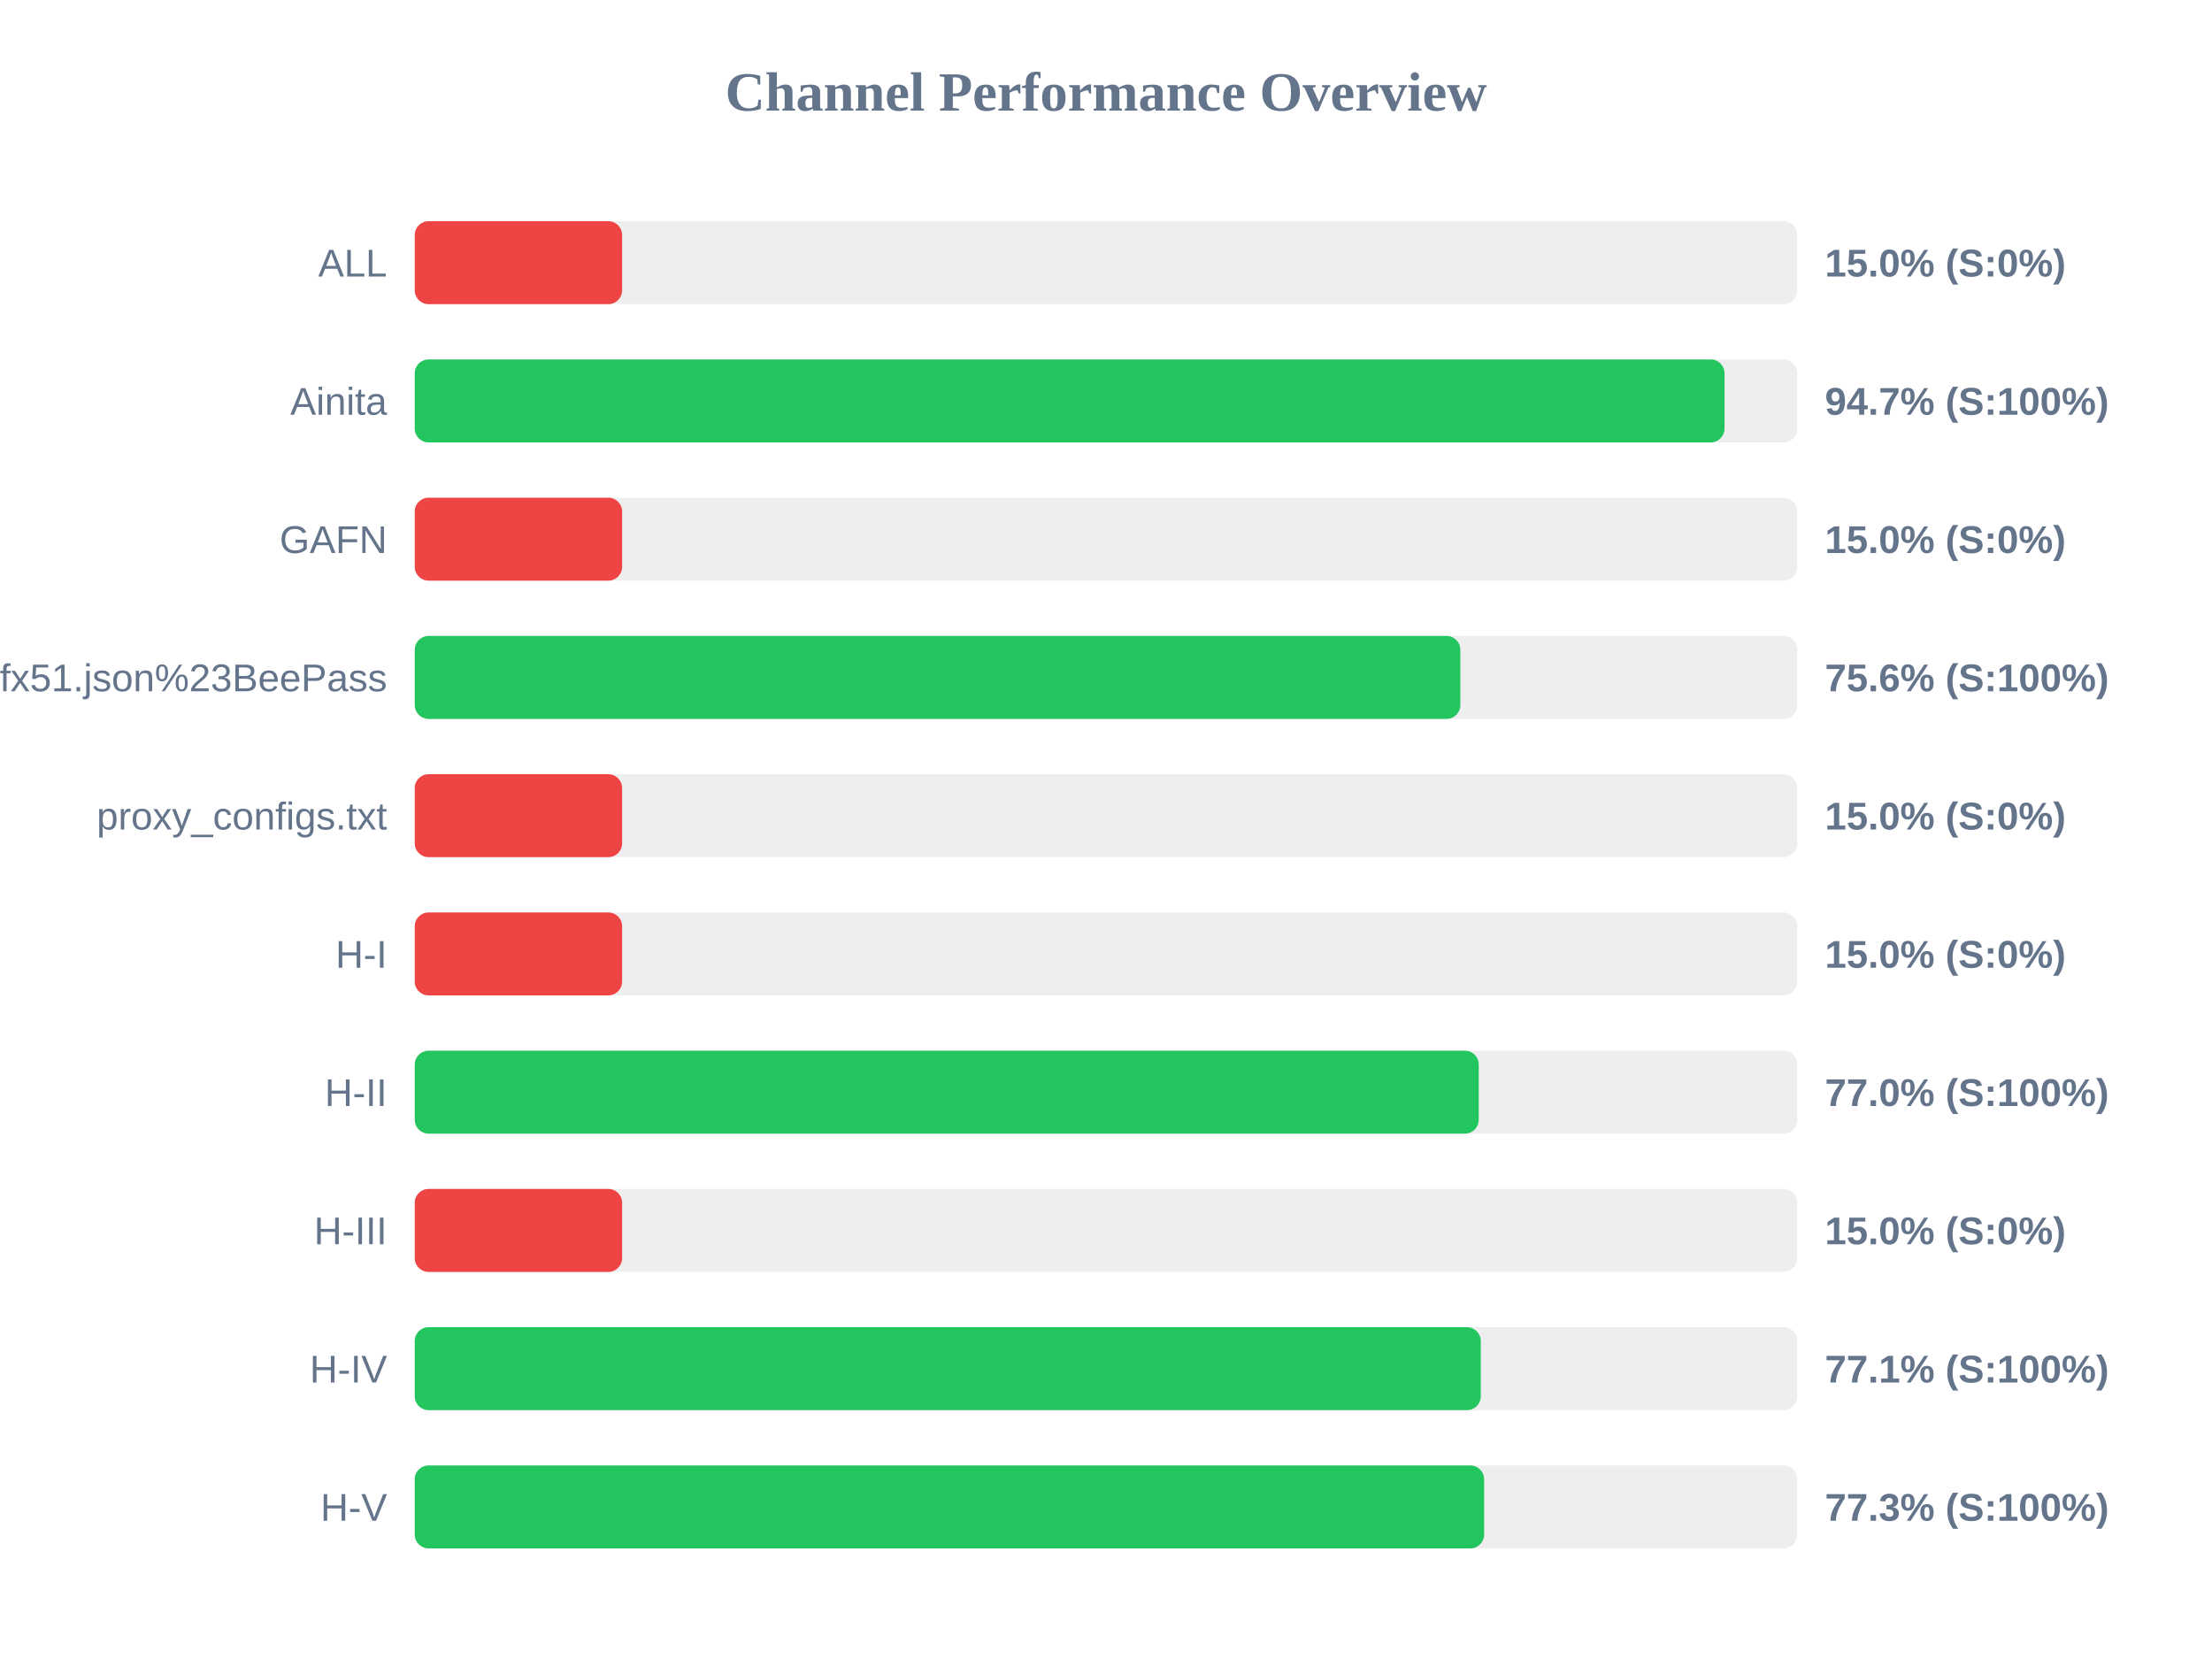
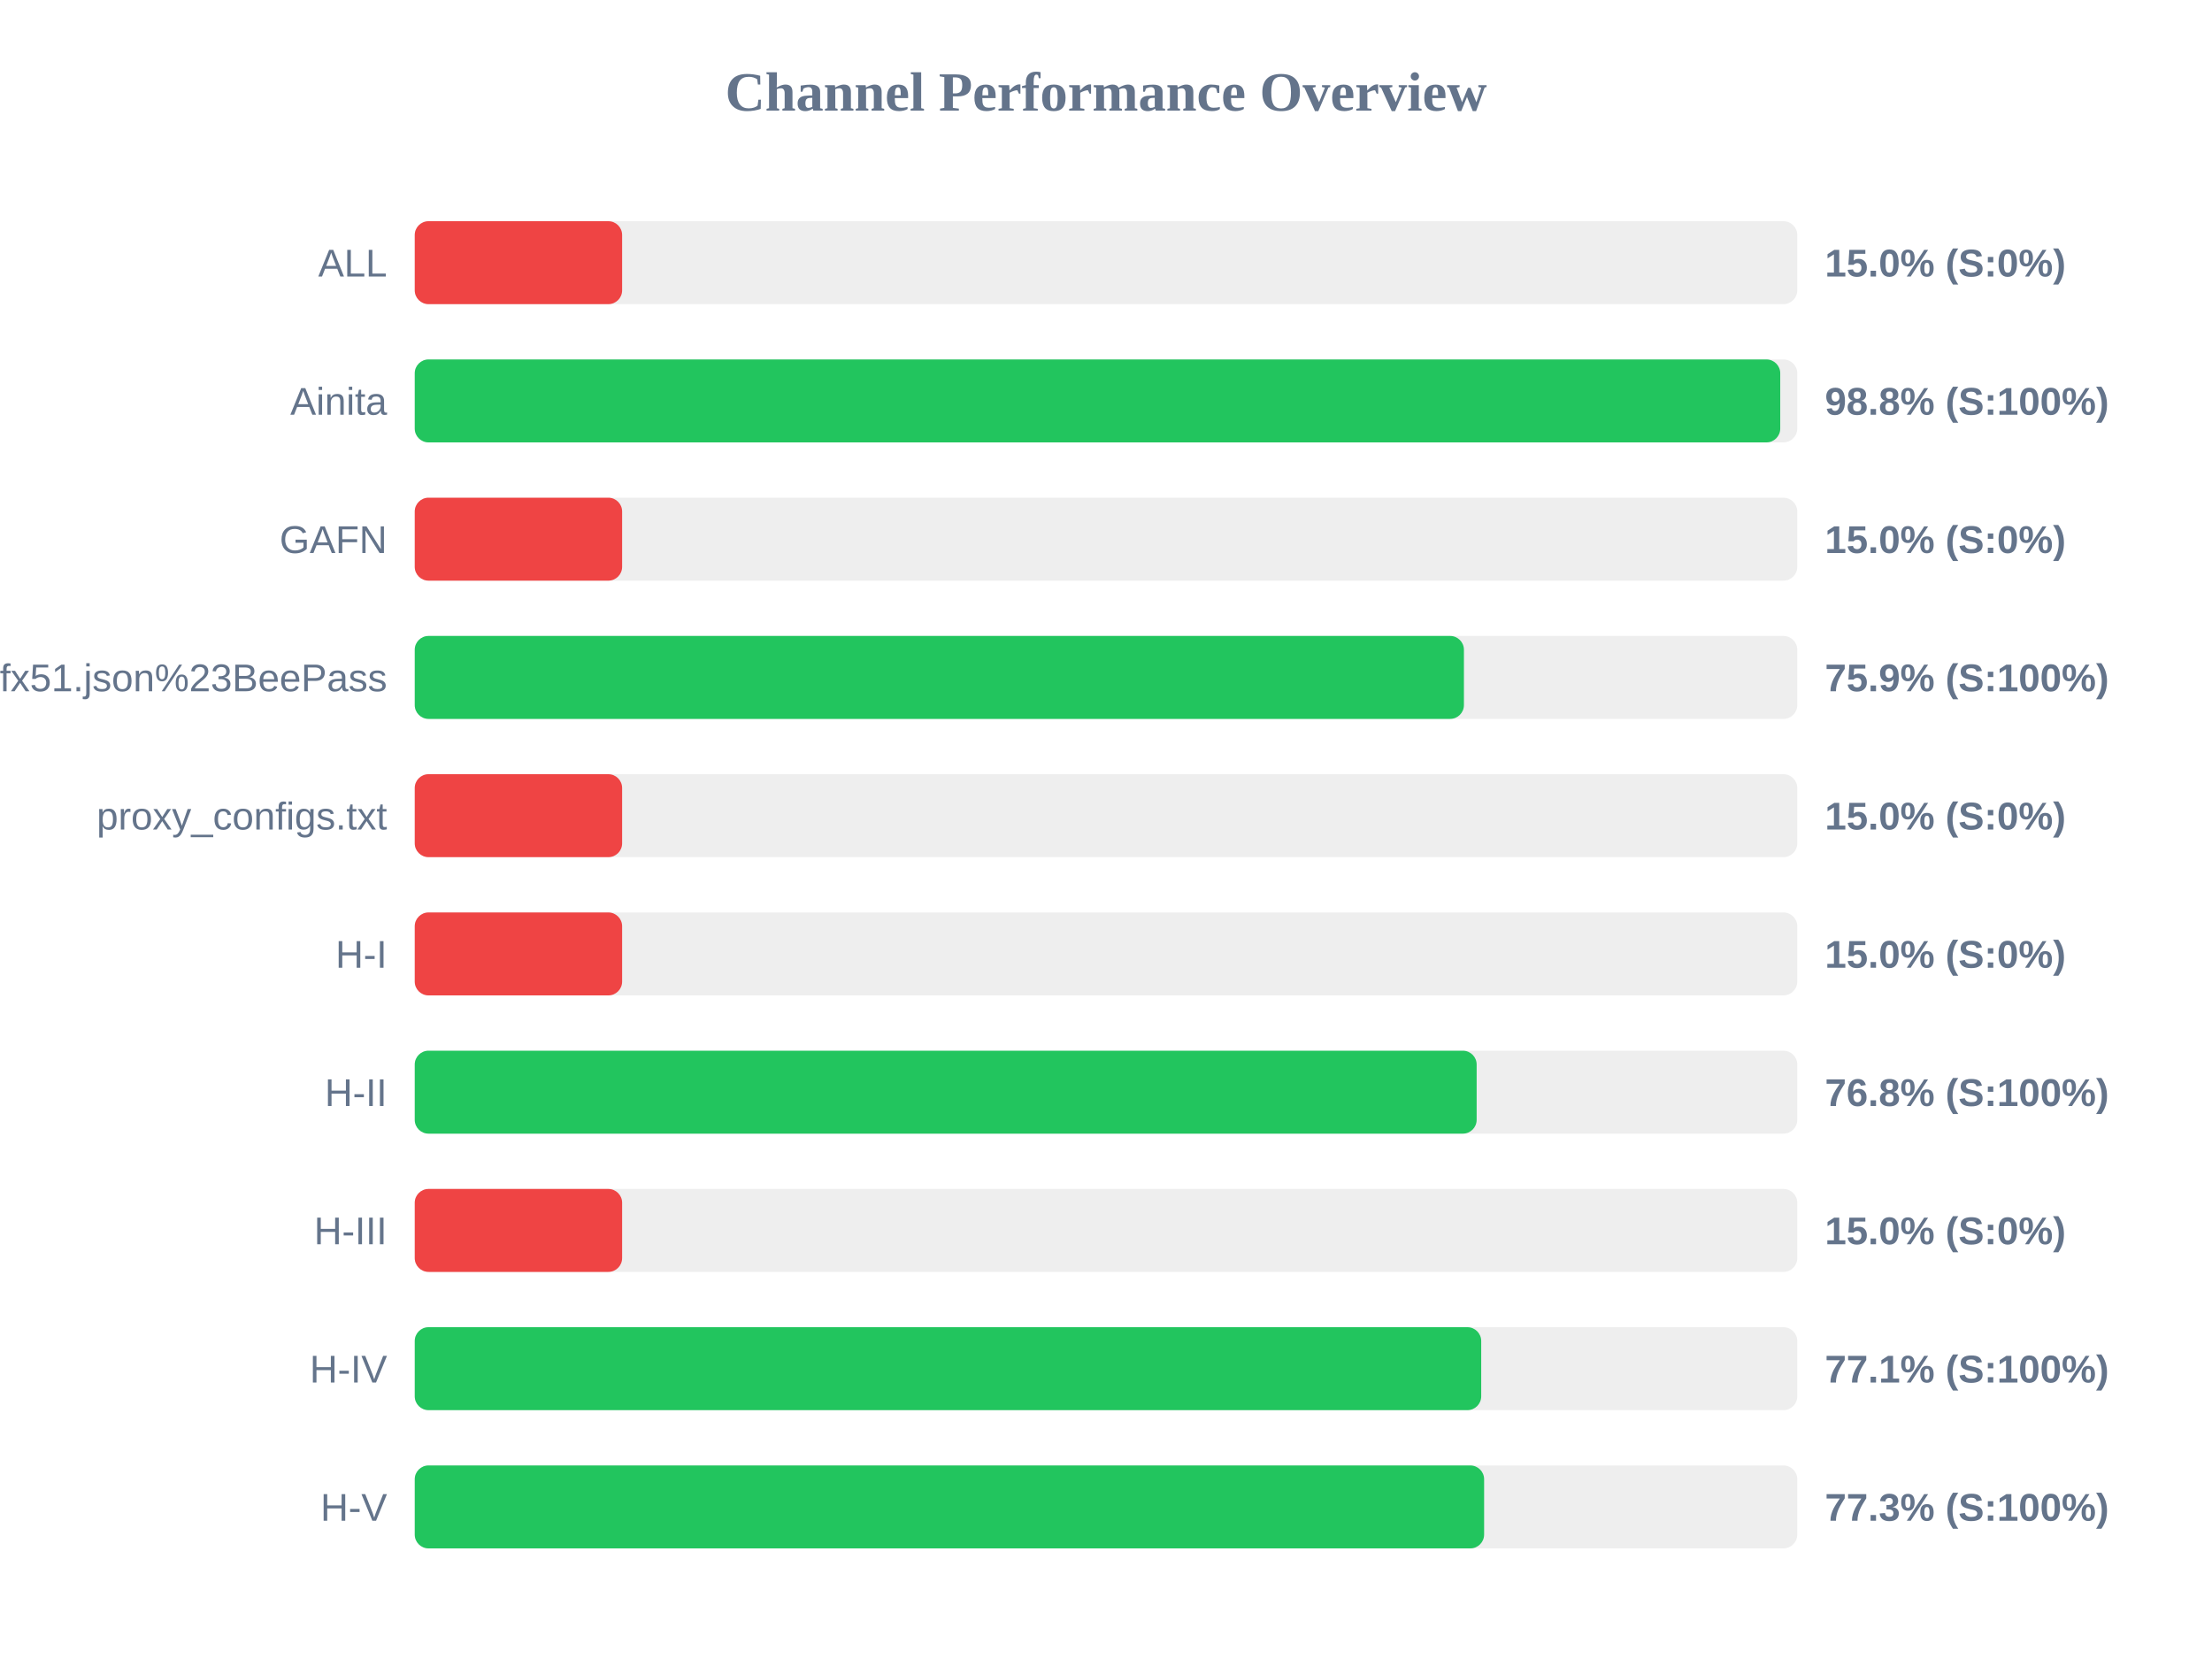
<svg xmlns="http://www.w3.org/2000/svg" width="800" height="600" version="1.1">
  <style>
        .row { font: 14px Arial; fill: #64748b; }
        .score { font: bold 14px Arial; fill: #64748b; }
    </style>
  <text x="400" y="40" text-anchor="middle" font-size="20px" font-weight="bold" fill="#64748b">Channel Performance Overview</text>
  <rect x="150" y="80" width="500" height="30" fill="#eee" rx="5" />
  <rect x="150" y="80" width="75.0" height="30" fill="#ef4444" rx="5" />
  <text x="140" y="100" text-anchor="end" class="row">ALL</text>
  <text x="660" y="100" text-anchor="start" class="score">15.0% (S:0%)</text>
  <rect x="150" y="130" width="500" height="30" fill="#eee" rx="5" />
-   <rect x="150" y="130" width="473.7" height="30" fill="#22c55e" rx="5" />
+   <rect x="150" y="130" width="493.85" height="30" fill="#22c55e" rx="5" />
  <text x="140" y="150" text-anchor="end" class="row">Ainita</text>
-   <text x="660" y="150" text-anchor="start" class="score">94.7% (S:100%)</text>
+   <text x="660" y="150" text-anchor="start" class="score">98.8% (S:100%)</text>
  <rect x="150" y="180" width="500" height="30" fill="#eee" rx="5" />
  <rect x="150" y="180" width="75.0" height="30" fill="#ef4444" rx="5" />
  <text x="140" y="200" text-anchor="end" class="row">GAFN</text>
  <text x="660" y="200" text-anchor="start" class="score">15.0% (S:0%)</text>
  <rect x="150" y="230" width="500" height="30" fill="#eee" rx="5" />
-   <rect x="150" y="230" width="378.15" height="30" fill="#22c55e" rx="5" />
+   <rect x="150" y="230" width="379.45" height="30" fill="#22c55e" rx="5" />
  <text x="140" y="250" text-anchor="end" class="row">sub?s=ssconf%3A%2F%2Fs3.amazonaws.com%2Fbeedynconprd%2Fzf38bv6oxi1nv3wfkpmxyfl8yj5fargza3foantoalu16vznl0ckxx7bgf1ufx51.json%23BeePass</text>
-   <text x="660" y="250" text-anchor="start" class="score">75.6% (S:100%)</text>
+   <text x="660" y="250" text-anchor="start" class="score">75.9% (S:100%)</text>
  <rect x="150" y="280" width="500" height="30" fill="#eee" rx="5" />
  <rect x="150" y="280" width="75.0" height="30" fill="#ef4444" rx="5" />
  <text x="140" y="300" text-anchor="end" class="row">proxy_configs.txt</text>
  <text x="660" y="300" text-anchor="start" class="score">15.0% (S:0%)</text>
  <rect x="150" y="330" width="500" height="30" fill="#eee" rx="5" />
  <rect x="150" y="330" width="75.0" height="30" fill="#ef4444" rx="5" />
  <text x="140" y="350" text-anchor="end" class="row">H-I</text>
  <text x="660" y="350" text-anchor="start" class="score">15.0% (S:0%)</text>
  <rect x="150" y="380" width="500" height="30" fill="#eee" rx="5" />
-   <rect x="150" y="380" width="384.8" height="30" fill="#22c55e" rx="5" />
+   <rect x="150" y="380" width="384.05" height="30" fill="#22c55e" rx="5" />
  <text x="140" y="400" text-anchor="end" class="row">H-II</text>
-   <text x="660" y="400" text-anchor="start" class="score">77.0% (S:100%)</text>
+   <text x="660" y="400" text-anchor="start" class="score">76.8% (S:100%)</text>
  <rect x="150" y="430" width="500" height="30" fill="#eee" rx="5" />
  <rect x="150" y="430" width="75.0" height="30" fill="#ef4444" rx="5" />
  <text x="140" y="450" text-anchor="end" class="row">H-III</text>
  <text x="660" y="450" text-anchor="start" class="score">15.0% (S:0%)</text>
  <rect x="150" y="480" width="500" height="30" fill="#eee" rx="5" />
-   <rect x="150" y="480" width="385.55" height="30" fill="#22c55e" rx="5" />
+   <rect x="150" y="480" width="385.7" height="30" fill="#22c55e" rx="5" />
  <text x="140" y="500" text-anchor="end" class="row">H-IV</text>
  <text x="660" y="500" text-anchor="start" class="score">77.1% (S:100%)</text>
  <rect x="150" y="530" width="500" height="30" fill="#eee" rx="5" />
  <rect x="150" y="530" width="386.75" height="30" fill="#22c55e" rx="5" />
  <text x="140" y="550" text-anchor="end" class="row">H-V</text>
  <text x="660" y="550" text-anchor="start" class="score">77.3% (S:100%)</text>
</svg>
